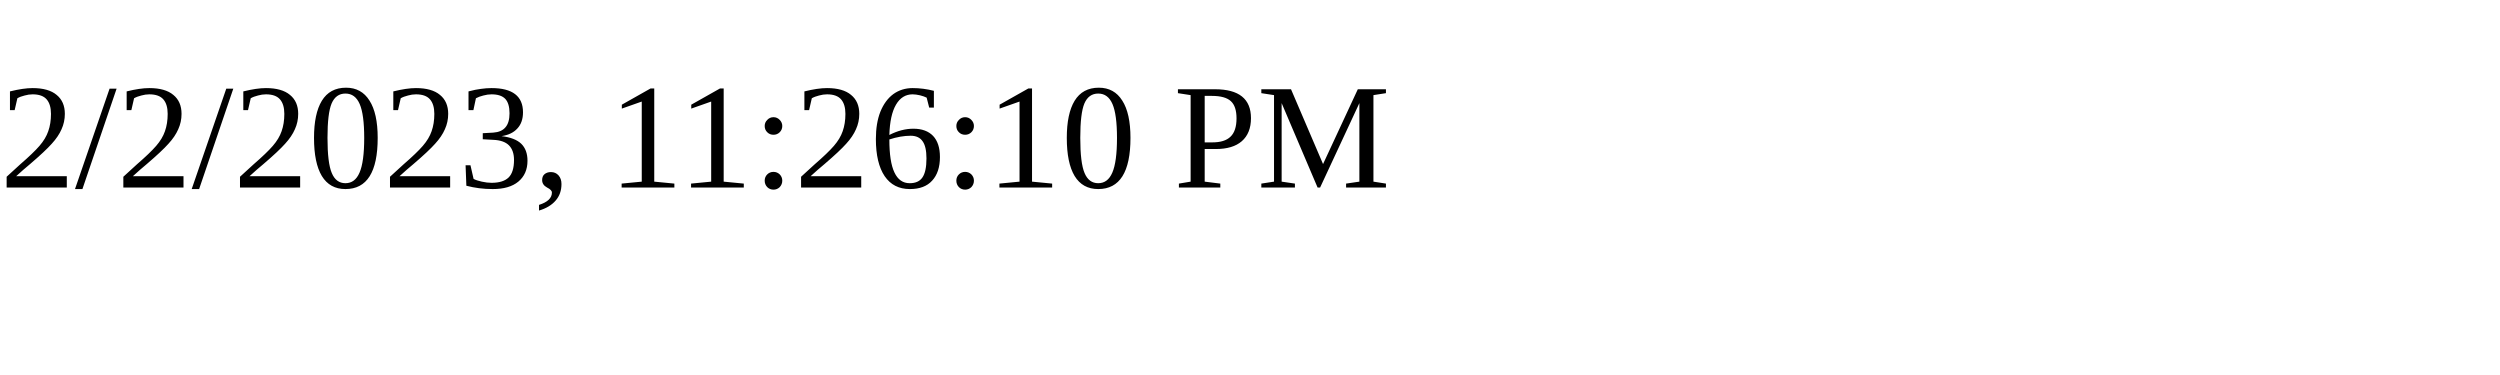
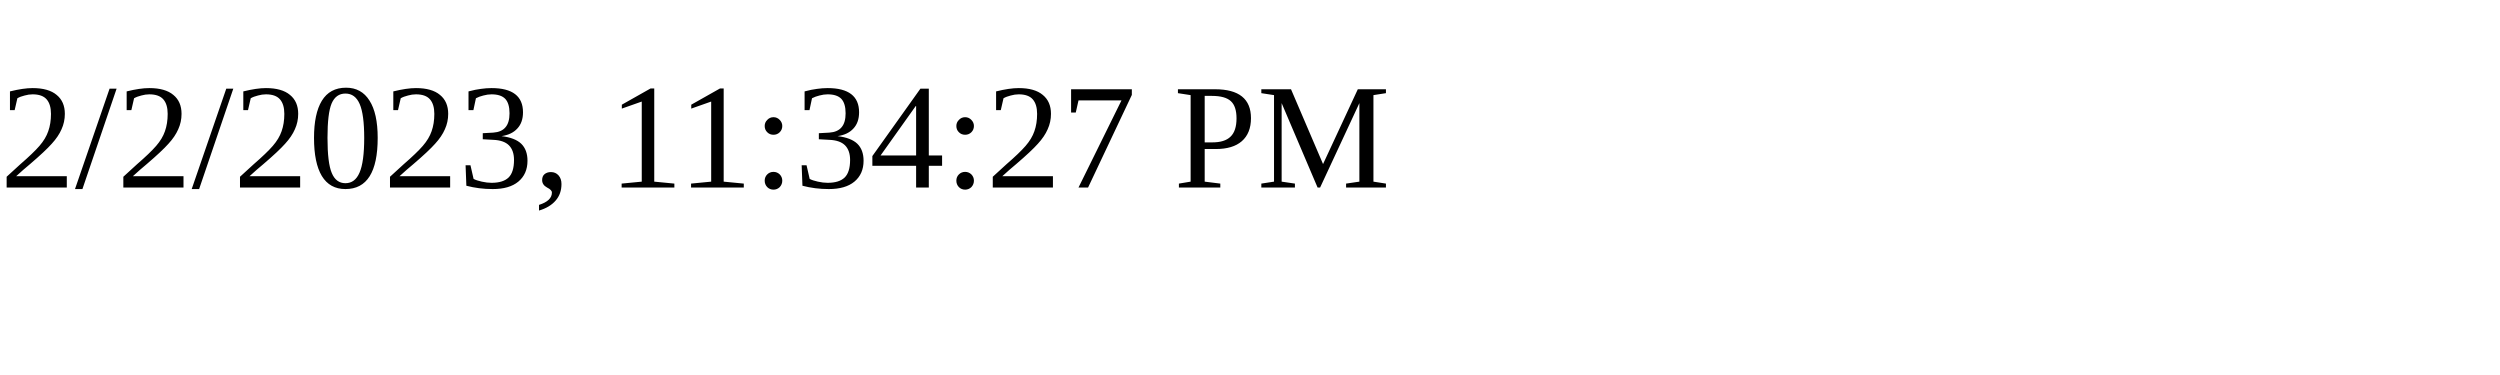
<svg xmlns="http://www.w3.org/2000/svg" height="30" width="200">
-   <text x="0" y="15">2/2/2023, 11:26:10 PM</text>
+   <text x="0" y="15">2/2/2023, 11:34:27 PM</text>
</svg>
